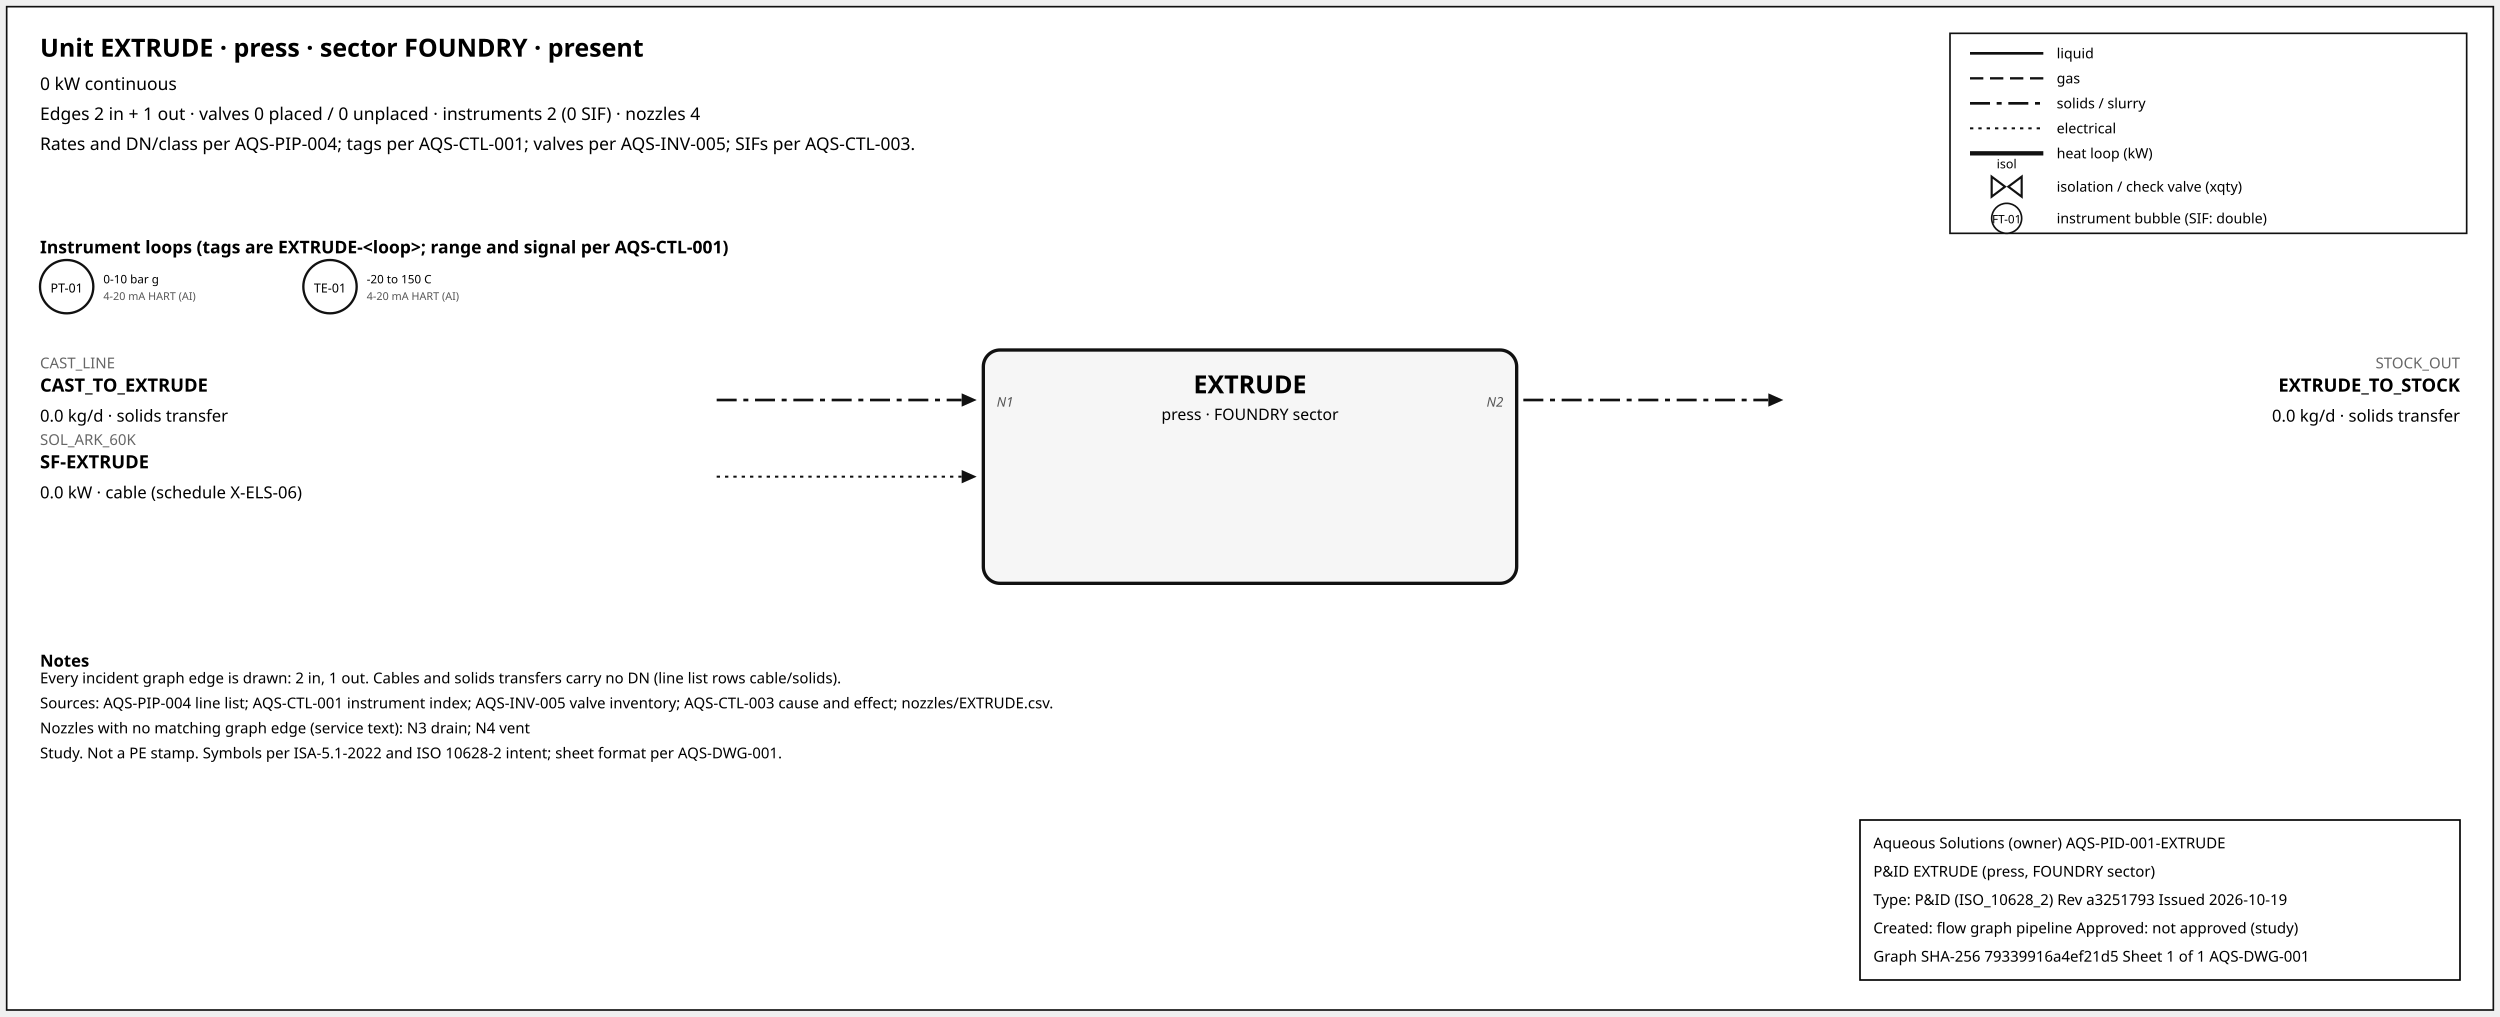
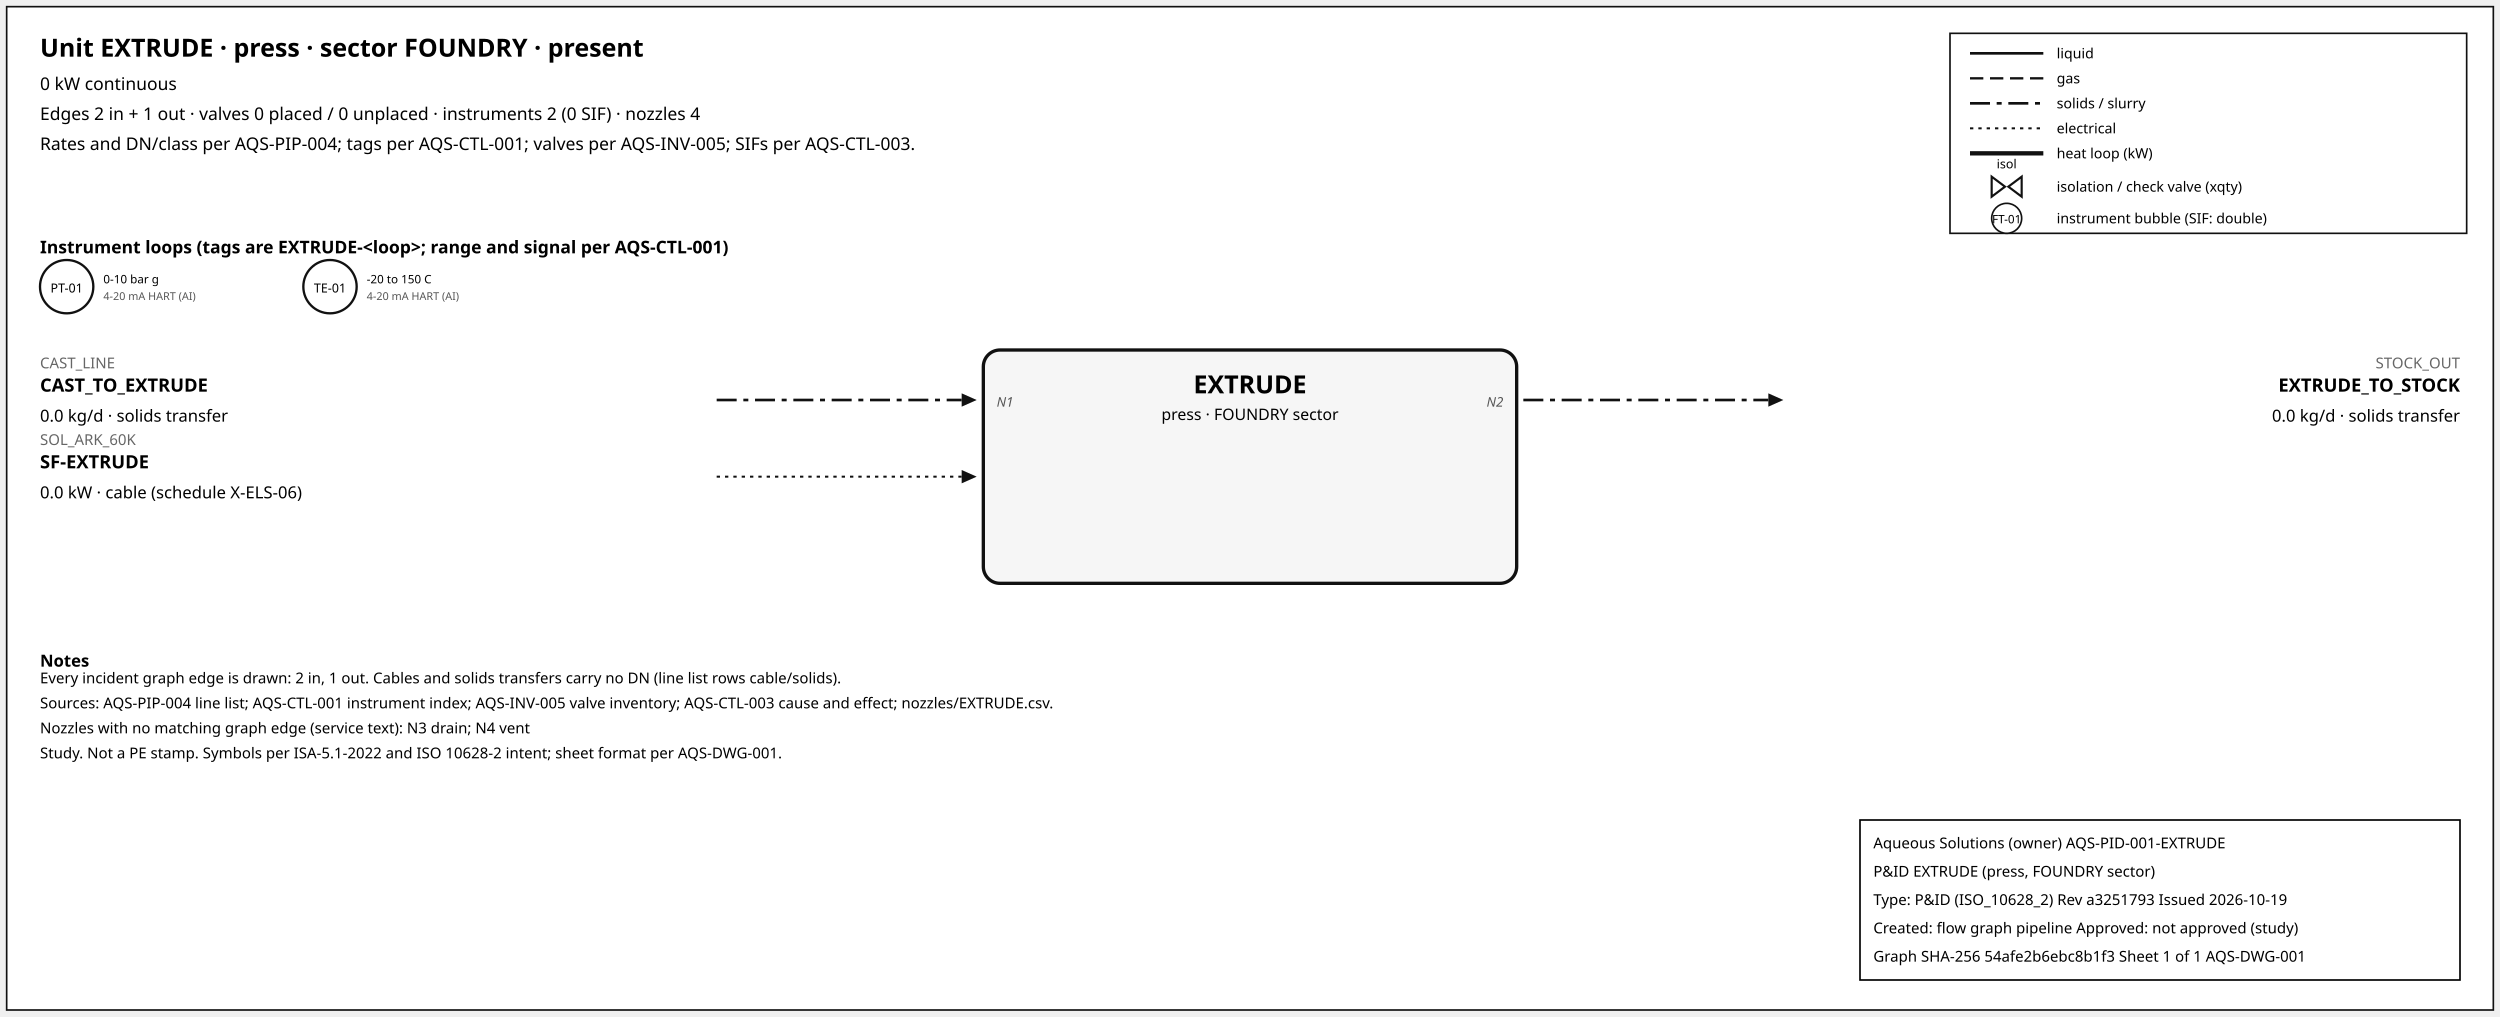
<svg xmlns="http://www.w3.org/2000/svg" width="1500" height="610" font-family="sans-serif">
  <rect x="4" y="4" width="1492" height="602" fill="white" stroke="#111" />
  <text x="24" y="34" font-size="15" font-weight="600">Unit EXTRUDE · press · sector FOUNDRY · present</text>
  <text x="24" y="54" font-size="10.5">0 kW continuous</text>
  <text x="24" y="72" font-size="10.5">Edges 2 in + 1 out · valves 0 placed / 0 unplaced · instruments 2 (0 SIF) · nozzles 4</text>
  <text x="24" y="90" font-size="10.5">Rates and DN/class per AQS-PIP-004; tags per AQS-CTL-001; valves per AQS-INV-005; SIFs per AQS-CTL-003.</text>
  <rect x="1170" y="20" width="310" height="120" fill="white" stroke="#111" />
  <line x1="1182" y1="32" x2="1226" y2="32" stroke="#111" stroke-width="1.6" />
  <text x="1234" y="35" font-size="8.5">liquid</text>
  <line x1="1182" y1="47" x2="1226" y2="47" stroke="#111" stroke-width="1.4" stroke-dasharray="8,4" />
  <text x="1234" y="50" font-size="8.5">gas</text>
  <line x1="1182" y1="62" x2="1226" y2="62" stroke="#111" stroke-width="1.6" stroke-dasharray="12,4,3,4" />
  <text x="1234" y="65" font-size="8.5">solids / slurry</text>
  <line x1="1182" y1="77" x2="1226" y2="77" stroke="#111" stroke-width="1.2" stroke-dasharray="2,3" />
  <text x="1234" y="80" font-size="8.5">electrical</text>
  <line x1="1182" y1="92" x2="1226" y2="92" stroke="#111" stroke-width="2.6" />
  <text x="1234" y="95" font-size="8.5">heat loop (kW)</text>
  <path d="M 1195.0,106 L 1203.0,112 L 1195.0,118 Z M 1213.0,106 L 1205.0,112 L 1213.0,118 Z" fill="white" stroke="#111" stroke-width="1.3" />
  <text x="1204.0" y="101.0" font-size="7.5" text-anchor="middle">isol</text>
  <text x="1234" y="115" font-size="8.5">isolation / check valve (xqty)</text>
  <circle cx="1204" cy="131" r="9" fill="white" stroke="#111" />
  <text x="1204" y="134" font-size="7" text-anchor="middle">FT-01</text>
  <text x="1234" y="134" font-size="8.5">instrument bubble (SIF: double)</text>
  <text x="24" y="152" font-size="10.5" font-weight="600">Instrument loops (tags are EXTRUDE-&lt;loop&gt;; range and signal per AQS-CTL-001)</text>
  <circle cx="40" cy="172" r="16" fill="white" stroke="#111" stroke-width="1.4" />
  <text x="40" y="175.5" font-size="7.5" text-anchor="middle">PT-01</text>
  <text x="62" y="170" font-size="7">0-10 bar g</text>
  <text x="62" y="180" font-size="6.5" fill="#555">4-20 mA HART (AI)</text>
  <circle cx="198" cy="172" r="16" fill="white" stroke="#111" stroke-width="1.4" />
  <text x="198" y="175.5" font-size="7.5" text-anchor="middle">TE-01</text>
  <text x="220" y="170" font-size="7">-20 to 150 C</text>
  <text x="220" y="180" font-size="6.5" fill="#555">4-20 mA HART (AI)</text>
  <rect x="590" y="210" width="320" height="140" rx="10" fill="#f6f6f6" stroke="#111" stroke-width="2" />
  <text x="750.0" y="236" font-size="15" font-weight="700" text-anchor="middle">EXTRUDE</text>
  <text x="750.0" y="252" font-size="9.5" text-anchor="middle">press · FOUNDRY sector</text>
  <line x1="430" y1="240" x2="577" y2="240" stroke="#111" stroke-width="1.6" stroke-dasharray="12,4,3,4" class="edge-in" />
  <polygon points="586,240 577,236 577,244" fill="#111" />
  <text x="24" y="221" font-size="9" fill="#666" text-anchor="start">CAST_LINE</text>
  <text x="24" y="235" font-size="11" font-weight="600" text-anchor="start">CAST_TO_EXTRUDE</text>
  <text x="24" y="253" font-size="10" text-anchor="start">0.0 kg/d · solids transfer</text>
  <text x="598" y="244" font-size="8" font-style="italic" fill="#555" text-anchor="start">N1</text>
  <line x1="430" y1="286" x2="577" y2="286" stroke="#111" stroke-width="1.2" stroke-dasharray="2,3" class="edge-in" />
  <polygon points="586,286 577,282 577,290" fill="#111" />
  <text x="24" y="267" font-size="9" fill="#666" text-anchor="start">SOL_ARK_60K</text>
  <text x="24" y="281" font-size="11" font-weight="600" text-anchor="start">SF-EXTRUDE</text>
  <text x="24" y="299" font-size="10" text-anchor="start">0.0 kW · cable (schedule X-ELS-06)</text>
  <line x1="914" y1="240" x2="1061" y2="240" stroke="#111" stroke-width="1.6" stroke-dasharray="12,4,3,4" class="edge-out" />
  <polygon points="1070,240 1061,236 1061,244" fill="#111" />
  <text x="1476" y="221" font-size="9" fill="#666" text-anchor="end">STOCK_OUT</text>
  <text x="1476" y="235" font-size="11" font-weight="600" text-anchor="end">EXTRUDE_TO_STOCK</text>
  <text x="1476" y="253" font-size="10" text-anchor="end">0.0 kg/d · solids transfer</text>
  <text x="902" y="244" font-size="8" font-style="italic" fill="#555" text-anchor="end">N2</text>
  <text x="24" y="400" font-size="10" font-weight="600">Notes</text>
  <text x="24" y="410" font-size="9">Every incident graph edge is drawn: 2 in, 1 out. Cables and solids transfers carry no DN (line list rows cable/solids).</text>
  <text x="24" y="425" font-size="9">Sources: AQS-PIP-004 line list; AQS-CTL-001 instrument index; AQS-INV-005 valve inventory; AQS-CTL-003 cause and effect; nozzles/EXTRUDE.csv.</text>
  <text x="24" y="440" font-size="9">Nozzles with no matching graph edge (service text): N3 drain; N4 vent</text>
  <text x="24" y="455" font-size="9">Study. Not a PE stamp. Symbols per ISA-5.1-2022 and ISO 10628-2 intent; sheet format per AQS-DWG-001.</text>
  <g id="aqs-title-block">
    <rect x="1116" y="492" width="360" height="96" fill="white" stroke="black" stroke-width="1" />
    <text x="1124" y="509" font-size="9">Aqueous Solutions (owner)   AQS-PID-001-EXTRUDE</text>
    <text x="1124" y="526" font-size="9">P&amp;ID EXTRUDE (press, FOUNDRY sector)</text>
    <text x="1124" y="543" font-size="9">Type: P&amp;ID (ISO_10628_2)   Rev a3251793   Issued 2026-10-19</text>
    <text x="1124" y="560" font-size="9">Created: flow graph pipeline   Approved: not approved (study)</text>
-     <text x="1124" y="577" font-size="9">Graph SHA-256 79339916a4ef21d5   Sheet 1 of 1   AQS-DWG-001</text>
+     <text x="1124" y="577" font-size="9">Graph SHA-256 54afe2b6ebc8b1f3   Sheet 1 of 1   AQS-DWG-001</text>
  </g>
</svg>
